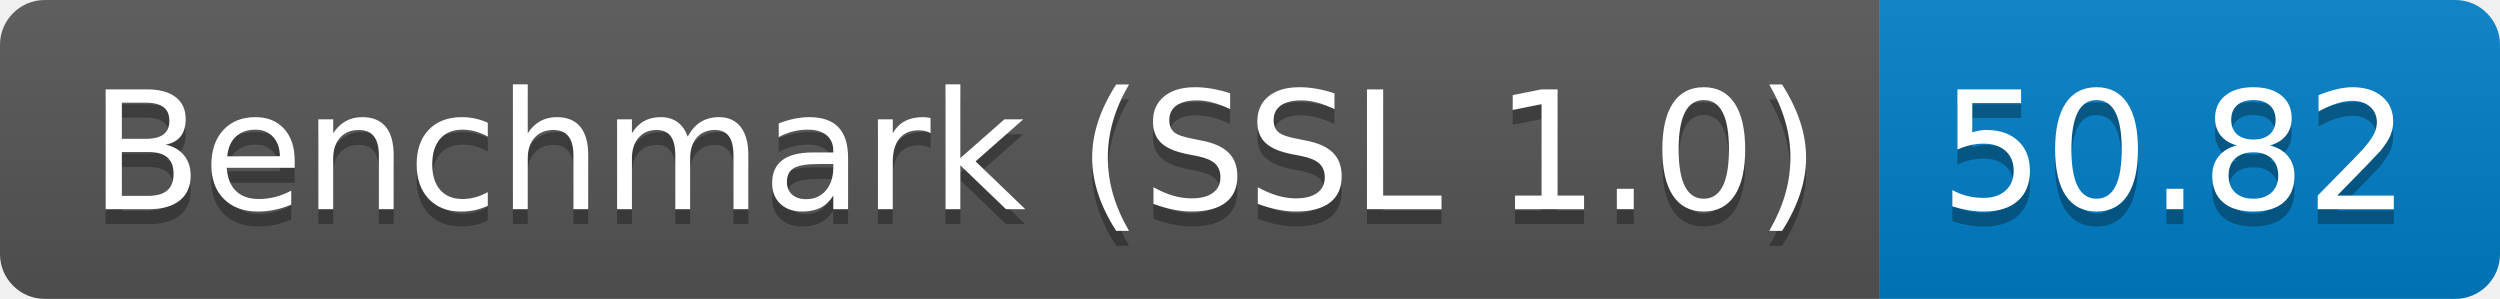
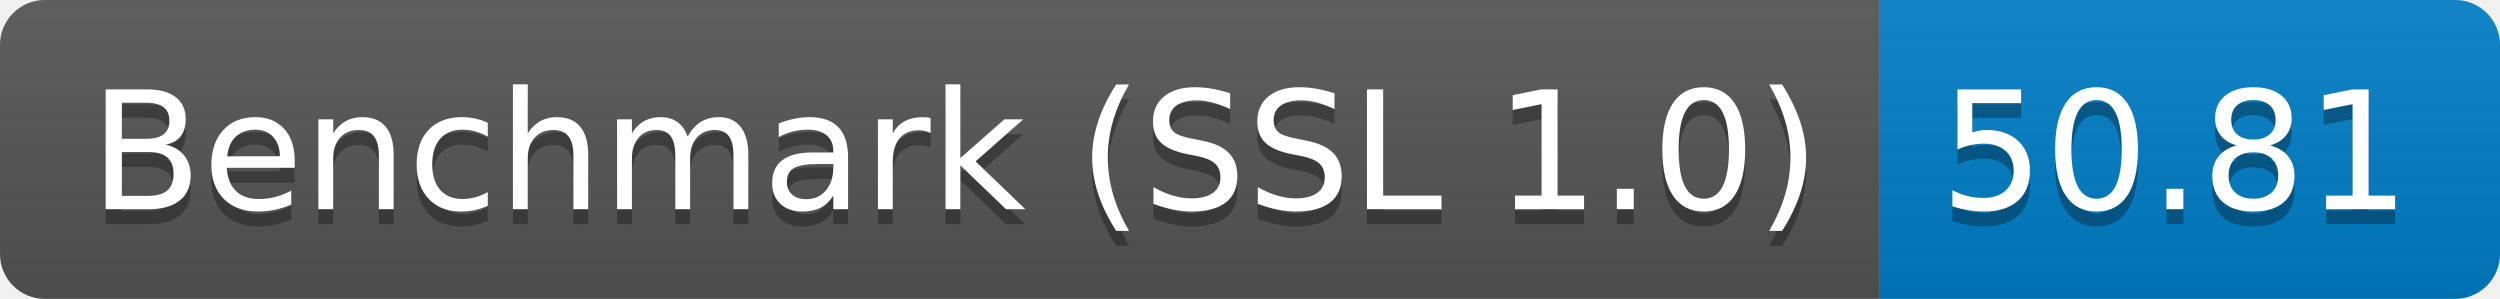
<svg xmlns="http://www.w3.org/2000/svg" height="20" width="167.3">
  <linearGradient id="smooth" x2="0" y2="100%">
    <stop offset="0" stop-color="#bbb" stop-opacity=".1" />
    <stop offset="1" stop-opacity=".1" />
  </linearGradient>
  <clipPath id="round">
    <rect fill="#fff" height="20" rx="3" width="167.3" />
  </clipPath>
  <g clip-path="url(#round)">
    <rect fill="#555" height="20" width="125.8" />
    <rect fill="#007ec6" height="20" width="41.5" x="125.8" />
    <rect fill="url(#smooth)" height="20" width="167.3" />
  </g>
  <g fill="#fff" font-family="DejaVu Sans,Verdana,Geneva,sans-serif" font-size="110" text-anchor="middle">
    <text fill="#010101" fill-opacity=".3" lengthAdjust="spacing" textLength="1158.0" transform="scale(0.1)" x="639.0" y="150">Benchmark (SSL 1.0)</text>
    <text lengthAdjust="spacing" textLength="1158.0" transform="scale(0.1)" x="639.0" y="140">Benchmark (SSL 1.0)</text>
-     <text fill="#010101" fill-opacity=".3" lengthAdjust="spacing" textLength="315.0" transform="scale(0.1)" x="1455.5" y="150">50.82</text>
-     <text lengthAdjust="spacing" textLength="315.0" transform="scale(0.1)" x="1455.5" y="140">50.82</text>
+     <text fill="#010101" fill-opacity=".3" lengthAdjust="spacing" textLength="315.0" transform="scale(0.1)" x="1455.5" y="150">50.81</text>
+     <text lengthAdjust="spacing" textLength="315.0" transform="scale(0.1)" x="1455.5" y="140">50.81</text>
  </g>
</svg>
